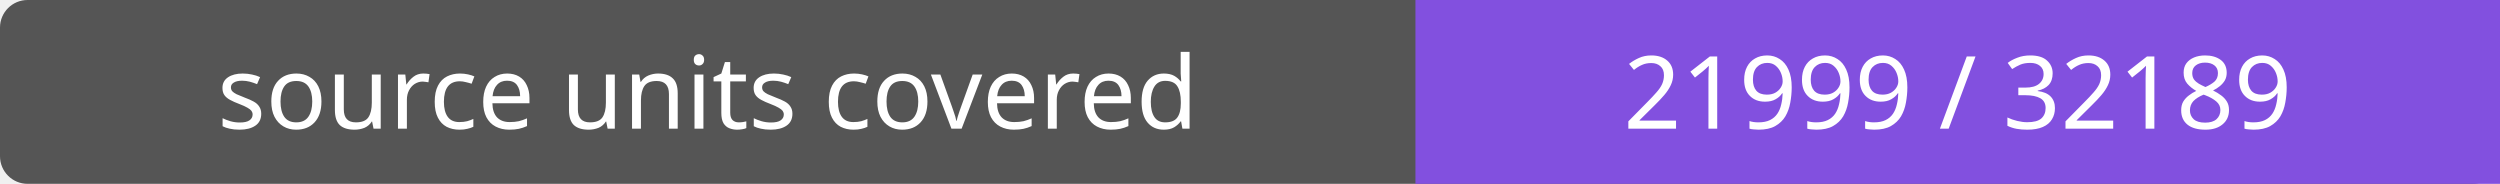
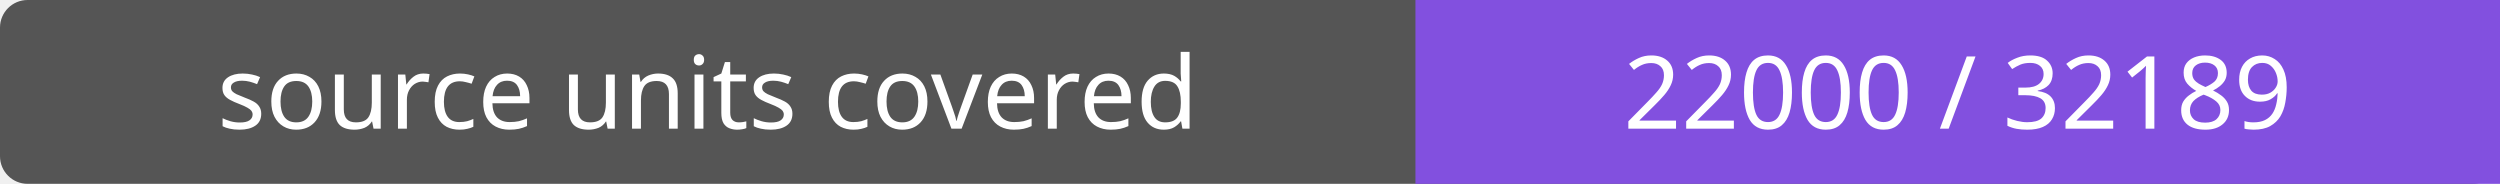
- <svg xmlns="http://www.w3.org/2000/svg" width="272" height="20" role="img" aria-label="source units covered: 21999 / 32189">
+ <svg xmlns="http://www.w3.org/2000/svg" width="272" height="20" role="img" aria-label="source units covered: 22000 / 32189">
  <rect width="272" height="20" rx="3" fill="#555" />
  <path fill="#8250df" d="M154 0h118v20H154z" />
  <g fill="#fff" text-anchor="middle" font-family="Verdana,sans-serif" font-size="11">
    <text x="77.0" y="14">source units covered</text>
-     <text x="213.0" y="14">21999 / 32189</text>
+     <text x="213.0" y="14">22000 / 32189</text>
  </g>
</svg>
